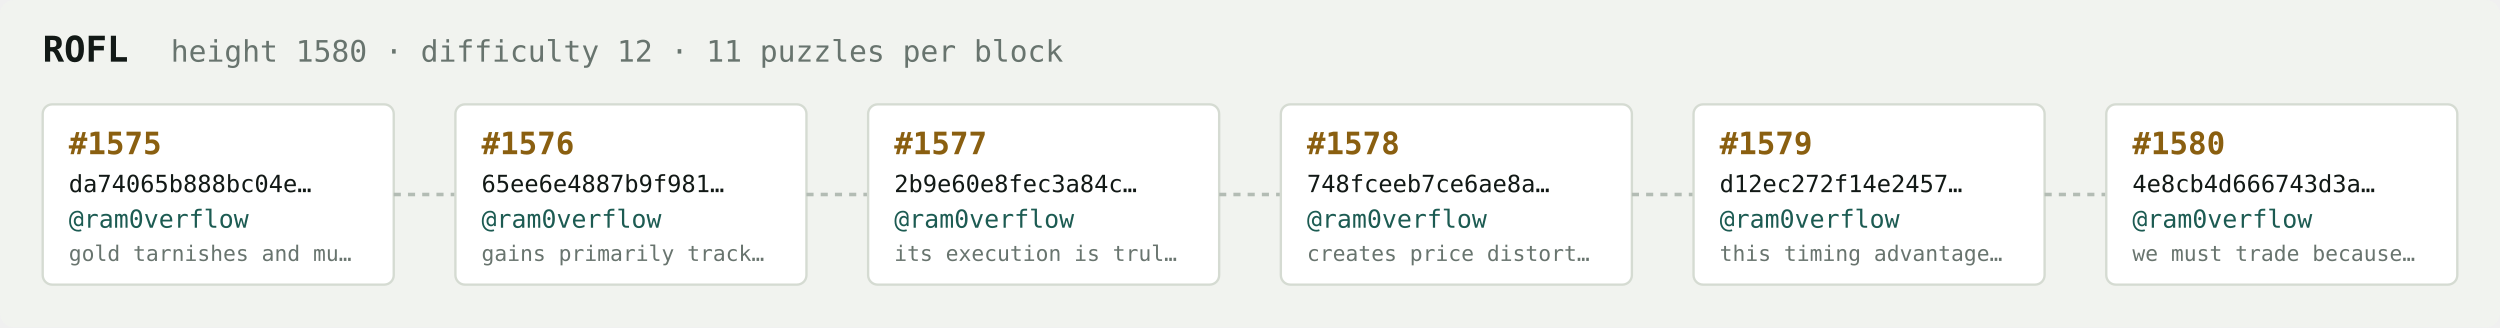
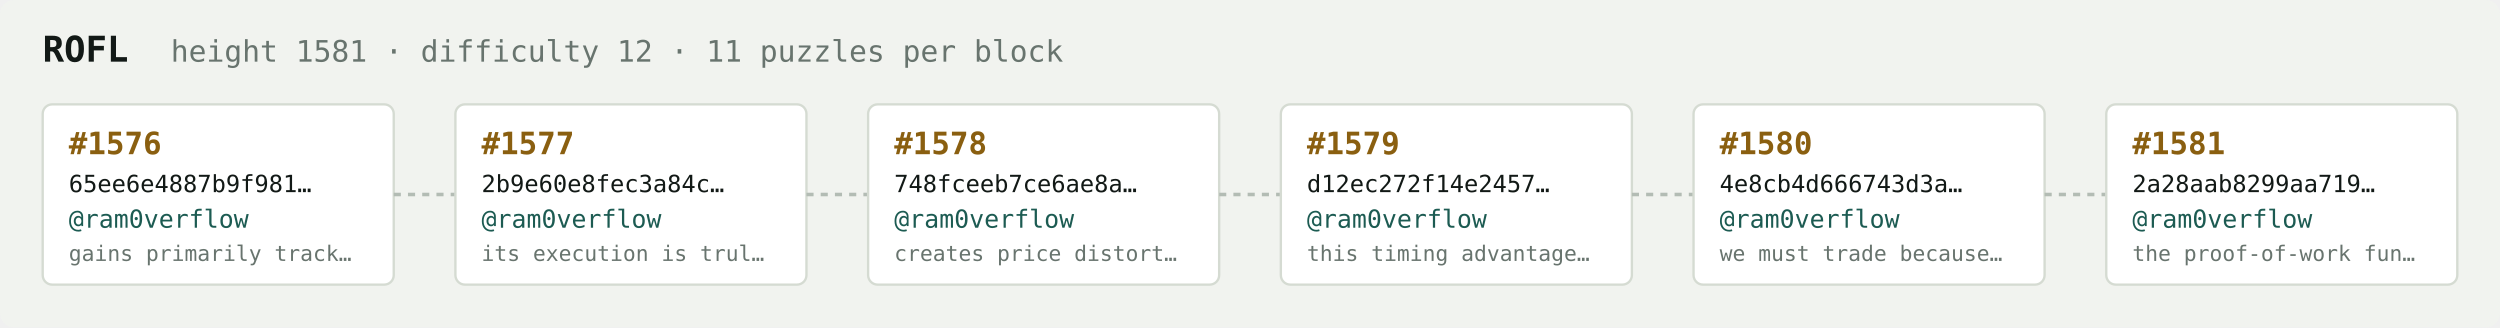
<svg xmlns="http://www.w3.org/2000/svg" width="1054" height="138" viewBox="0 0 1054 138" font-family="ui-monospace,SFMono-Regular,Menlo,monospace">
  <rect fill="#f1f3ef" width="1054" height="138" rx="6" />
  <text x="18" y="26" fill="#121916" font-size="15" font-weight="700">ROFL</text>
-   <text x="72" y="26" fill="#68746e" font-size="12.5">height 1580 · difficulty 12 · 11 puzzles per block</text>
+   <text x="72" y="26" fill="#68746e" font-size="12.5">height 1581 · difficulty 12 · 11 puzzles per block</text>
  <rect x="18" y="44" width="148" height="76" rx="4" fill="#ffffff" stroke="#d5dbd2" stroke-width="1" />
-   <text x="29" y="65" fill="#8a5f10" font-size="13" font-weight="700">#1575</text>
-   <text x="29" y="81" fill="#121916" font-size="10">da74065b888bc04e…</text>
+   <text x="29" y="65" fill="#8a5f10" font-size="13" font-weight="700">#1576</text>
+   <text x="29" y="81" fill="#121916" font-size="10">65ee6e4887b9f981…</text>
  <text x="29" y="96" fill="#1c5b52" font-size="10.5">@ram0verflow</text>
-   <text x="29" y="110" fill="#68746e" font-size="9">gold tarnishes and mu…</text>
+   <text x="29" y="110" fill="#68746e" font-size="9">gains primarily track…</text>
  <line x1="166" y1="82.0" x2="192" y2="82.0" stroke="#b3bcb4" stroke-width="1.5" stroke-dasharray="3 3" />
  <rect x="192" y="44" width="148" height="76" rx="4" fill="#ffffff" stroke="#d5dbd2" stroke-width="1" />
-   <text x="203" y="65" fill="#8a5f10" font-size="13" font-weight="700">#1576</text>
-   <text x="203" y="81" fill="#121916" font-size="10">65ee6e4887b9f981…</text>
+   <text x="203" y="65" fill="#8a5f10" font-size="13" font-weight="700">#1577</text>
+   <text x="203" y="81" fill="#121916" font-size="10">2b9e60e8fec3a84c…</text>
  <text x="203" y="96" fill="#1c5b52" font-size="10.5">@ram0verflow</text>
-   <text x="203" y="110" fill="#68746e" font-size="9">gains primarily track…</text>
+   <text x="203" y="110" fill="#68746e" font-size="9">its execution is trul…</text>
  <line x1="340" y1="82.0" x2="366" y2="82.0" stroke="#b3bcb4" stroke-width="1.5" stroke-dasharray="3 3" />
  <rect x="366" y="44" width="148" height="76" rx="4" fill="#ffffff" stroke="#d5dbd2" stroke-width="1" />
-   <text x="377" y="65" fill="#8a5f10" font-size="13" font-weight="700">#1577</text>
-   <text x="377" y="81" fill="#121916" font-size="10">2b9e60e8fec3a84c…</text>
+   <text x="377" y="65" fill="#8a5f10" font-size="13" font-weight="700">#1578</text>
+   <text x="377" y="81" fill="#121916" font-size="10">748fceeb7ce6ae8a…</text>
  <text x="377" y="96" fill="#1c5b52" font-size="10.5">@ram0verflow</text>
-   <text x="377" y="110" fill="#68746e" font-size="9">its execution is trul…</text>
+   <text x="377" y="110" fill="#68746e" font-size="9">creates price distort…</text>
  <line x1="514" y1="82.0" x2="540" y2="82.0" stroke="#b3bcb4" stroke-width="1.5" stroke-dasharray="3 3" />
  <rect x="540" y="44" width="148" height="76" rx="4" fill="#ffffff" stroke="#d5dbd2" stroke-width="1" />
-   <text x="551" y="65" fill="#8a5f10" font-size="13" font-weight="700">#1578</text>
-   <text x="551" y="81" fill="#121916" font-size="10">748fceeb7ce6ae8a…</text>
+   <text x="551" y="65" fill="#8a5f10" font-size="13" font-weight="700">#1579</text>
+   <text x="551" y="81" fill="#121916" font-size="10">d12ec272f14e2457…</text>
  <text x="551" y="96" fill="#1c5b52" font-size="10.5">@ram0verflow</text>
-   <text x="551" y="110" fill="#68746e" font-size="9">creates price distort…</text>
+   <text x="551" y="110" fill="#68746e" font-size="9">this timing advantage…</text>
  <line x1="688" y1="82.0" x2="714" y2="82.0" stroke="#b3bcb4" stroke-width="1.5" stroke-dasharray="3 3" />
  <rect x="714" y="44" width="148" height="76" rx="4" fill="#ffffff" stroke="#d5dbd2" stroke-width="1" />
-   <text x="725" y="65" fill="#8a5f10" font-size="13" font-weight="700">#1579</text>
-   <text x="725" y="81" fill="#121916" font-size="10">d12ec272f14e2457…</text>
+   <text x="725" y="65" fill="#8a5f10" font-size="13" font-weight="700">#1580</text>
+   <text x="725" y="81" fill="#121916" font-size="10">4e8cb4d666743d3a…</text>
  <text x="725" y="96" fill="#1c5b52" font-size="10.5">@ram0verflow</text>
-   <text x="725" y="110" fill="#68746e" font-size="9">this timing advantage…</text>
+   <text x="725" y="110" fill="#68746e" font-size="9">we must trade because…</text>
  <line x1="862" y1="82.0" x2="888" y2="82.0" stroke="#b3bcb4" stroke-width="1.5" stroke-dasharray="3 3" />
  <rect x="888" y="44" width="148" height="76" rx="4" fill="#ffffff" stroke="#d5dbd2" stroke-width="1" />
-   <text x="899" y="65" fill="#8a5f10" font-size="13" font-weight="700">#1580</text>
-   <text x="899" y="81" fill="#121916" font-size="10">4e8cb4d666743d3a…</text>
+   <text x="899" y="65" fill="#8a5f10" font-size="13" font-weight="700">#1581</text>
+   <text x="899" y="81" fill="#121916" font-size="10">2a28aab8299aa719…</text>
  <text x="899" y="96" fill="#1c5b52" font-size="10.5">@ram0verflow</text>
-   <text x="899" y="110" fill="#68746e" font-size="9">we must trade because…</text>
+   <text x="899" y="110" fill="#68746e" font-size="9">the proof-of-work fun…</text>
</svg>
